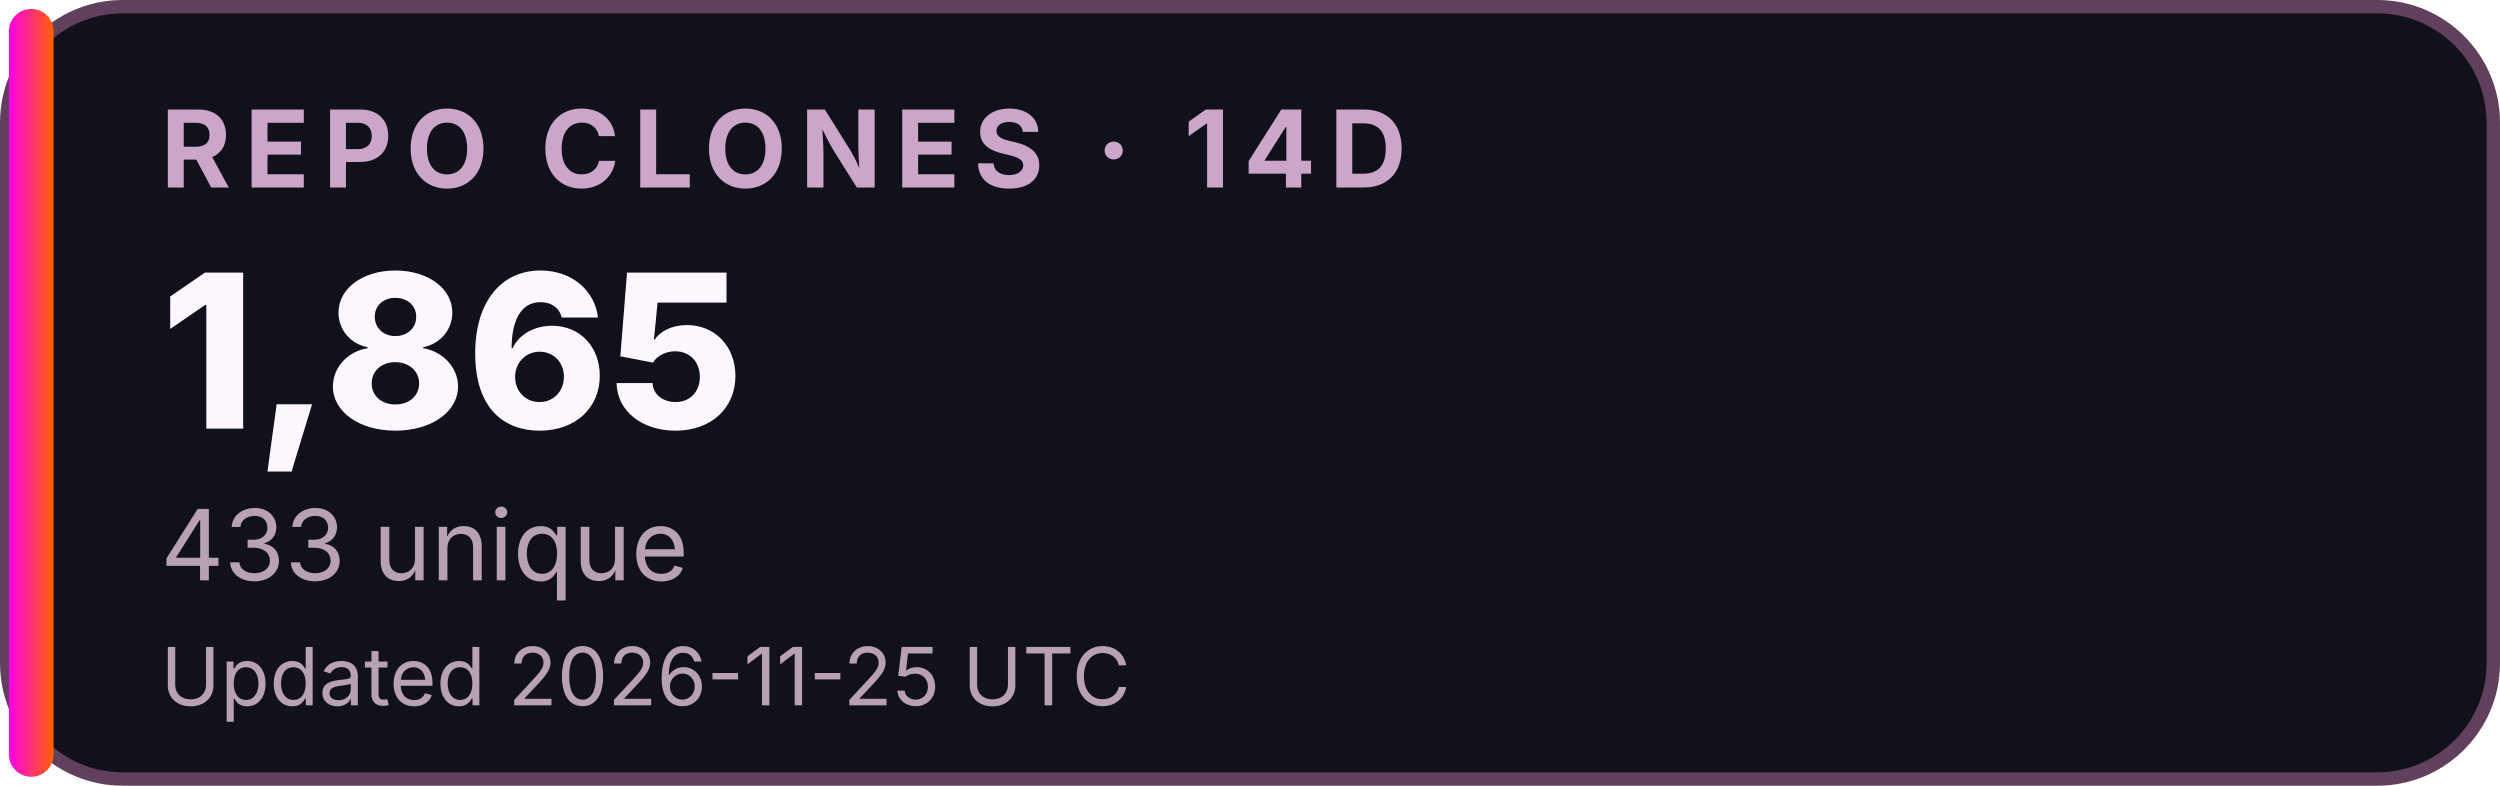
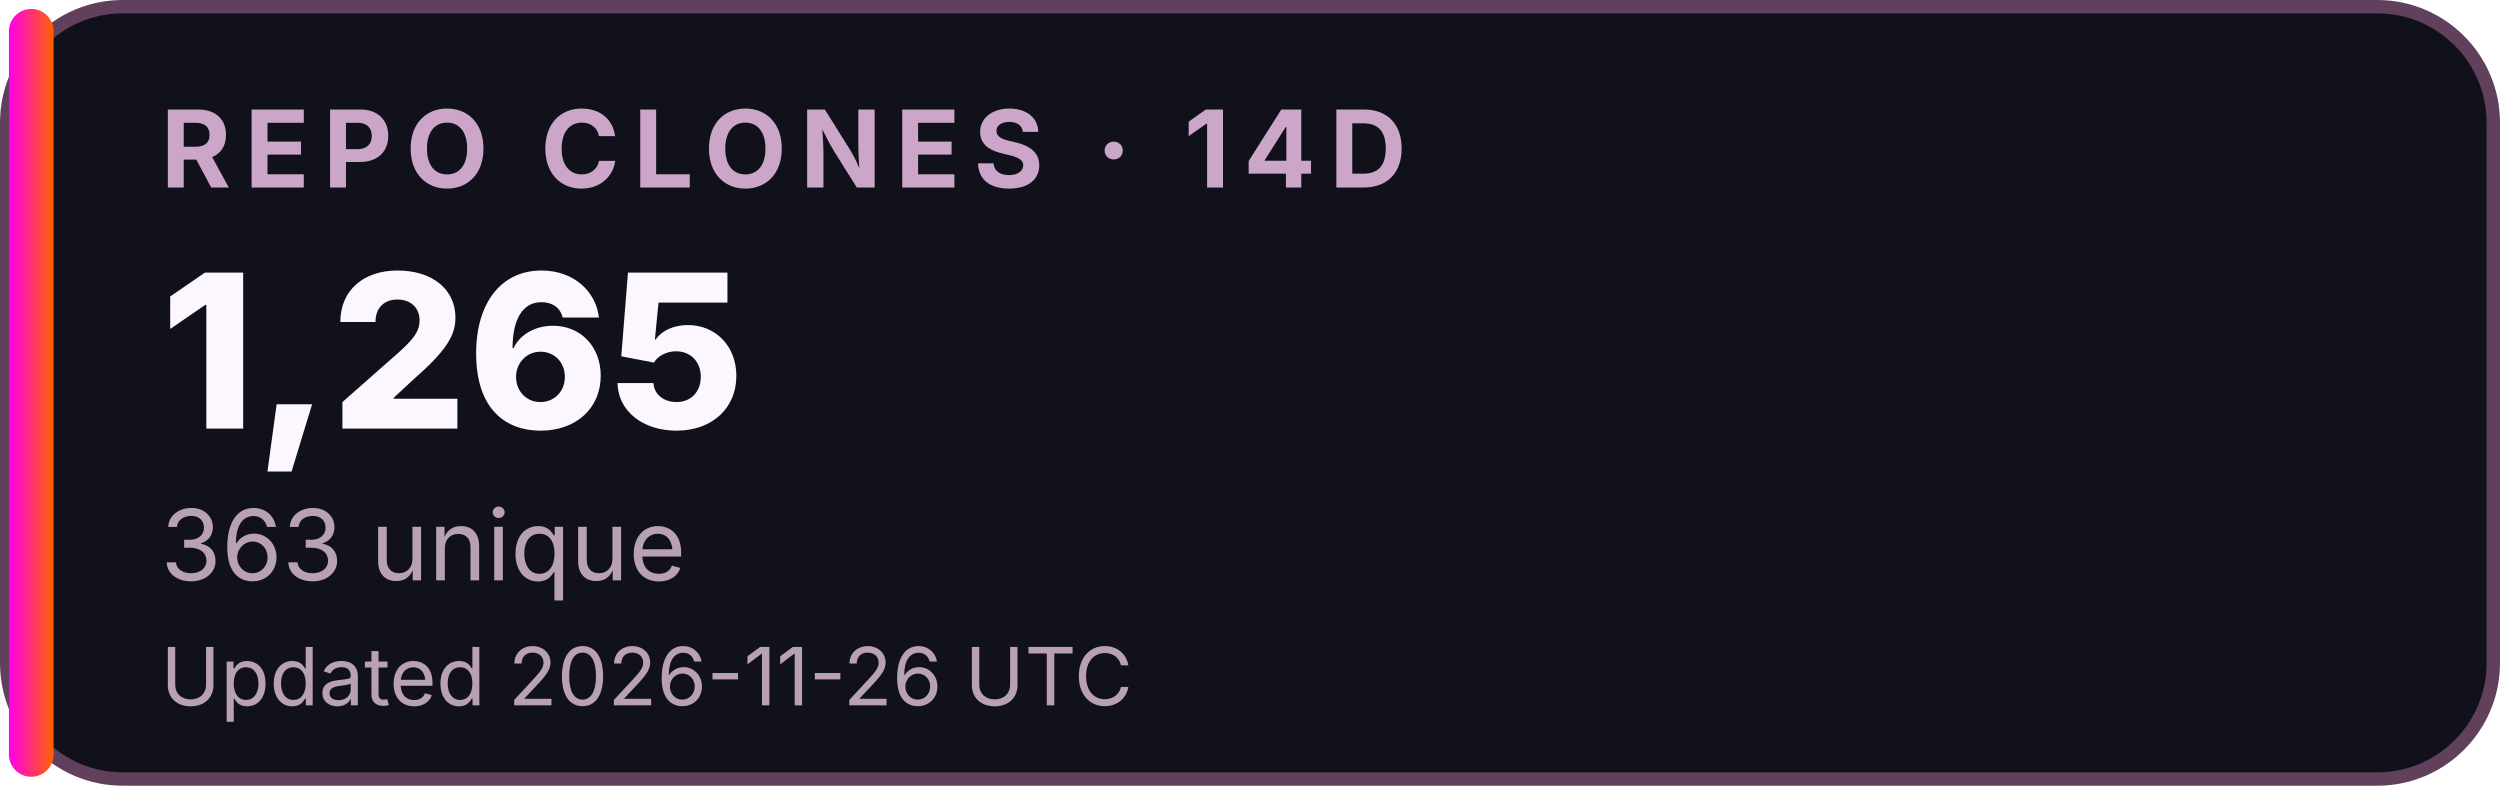
<svg xmlns="http://www.w3.org/2000/svg" width="280" height="88" viewBox="0 0 280 88" role="img" aria-labelledby="title desc">
  <defs>
    <linearGradient id="accent">
      <stop stop-color="#FF00EA" />
      <stop offset="1" stop-color="#FF6200" />
    </linearGradient>
  </defs>
  <rect x="0.75" y="0.75" width="278.5" height="86.5" rx="13" fill="#10111B" stroke="#60405D" stroke-width="1.5" />
  <rect x="1" y="1" width="5" height="86" rx="2.5" fill="url(#accent)" />
  <g font-family="Inter,Segoe UI,Arial,sans-serif">
    <text x="18" y="21" font-size="12" font-weight="700" letter-spacing="1.5" fill="#CCA6C8">REPO CLONES · 14D</text>
-     <text x="18" y="48" font-size="24" font-weight="800" fill="#FCF6FF">1,865</text>
-     <text x="18" y="65" font-size="11" fill="#B8A1B3">433 unique</text>
-     <text x="18" y="79" font-size="9" fill="#B8A1B3">Updated 2026-11-25 UTC</text>
+     <text x="18" y="48" font-size="24" font-weight="800" fill="#FCF6FF">1,265</text>
+     <text x="18" y="65" font-size="11" fill="#B8A1B3">363 unique</text>
+     <text x="18" y="79" font-size="9" fill="#B8A1B3">Updated 2026-11-26 UTC</text>
  </g>
</svg>
